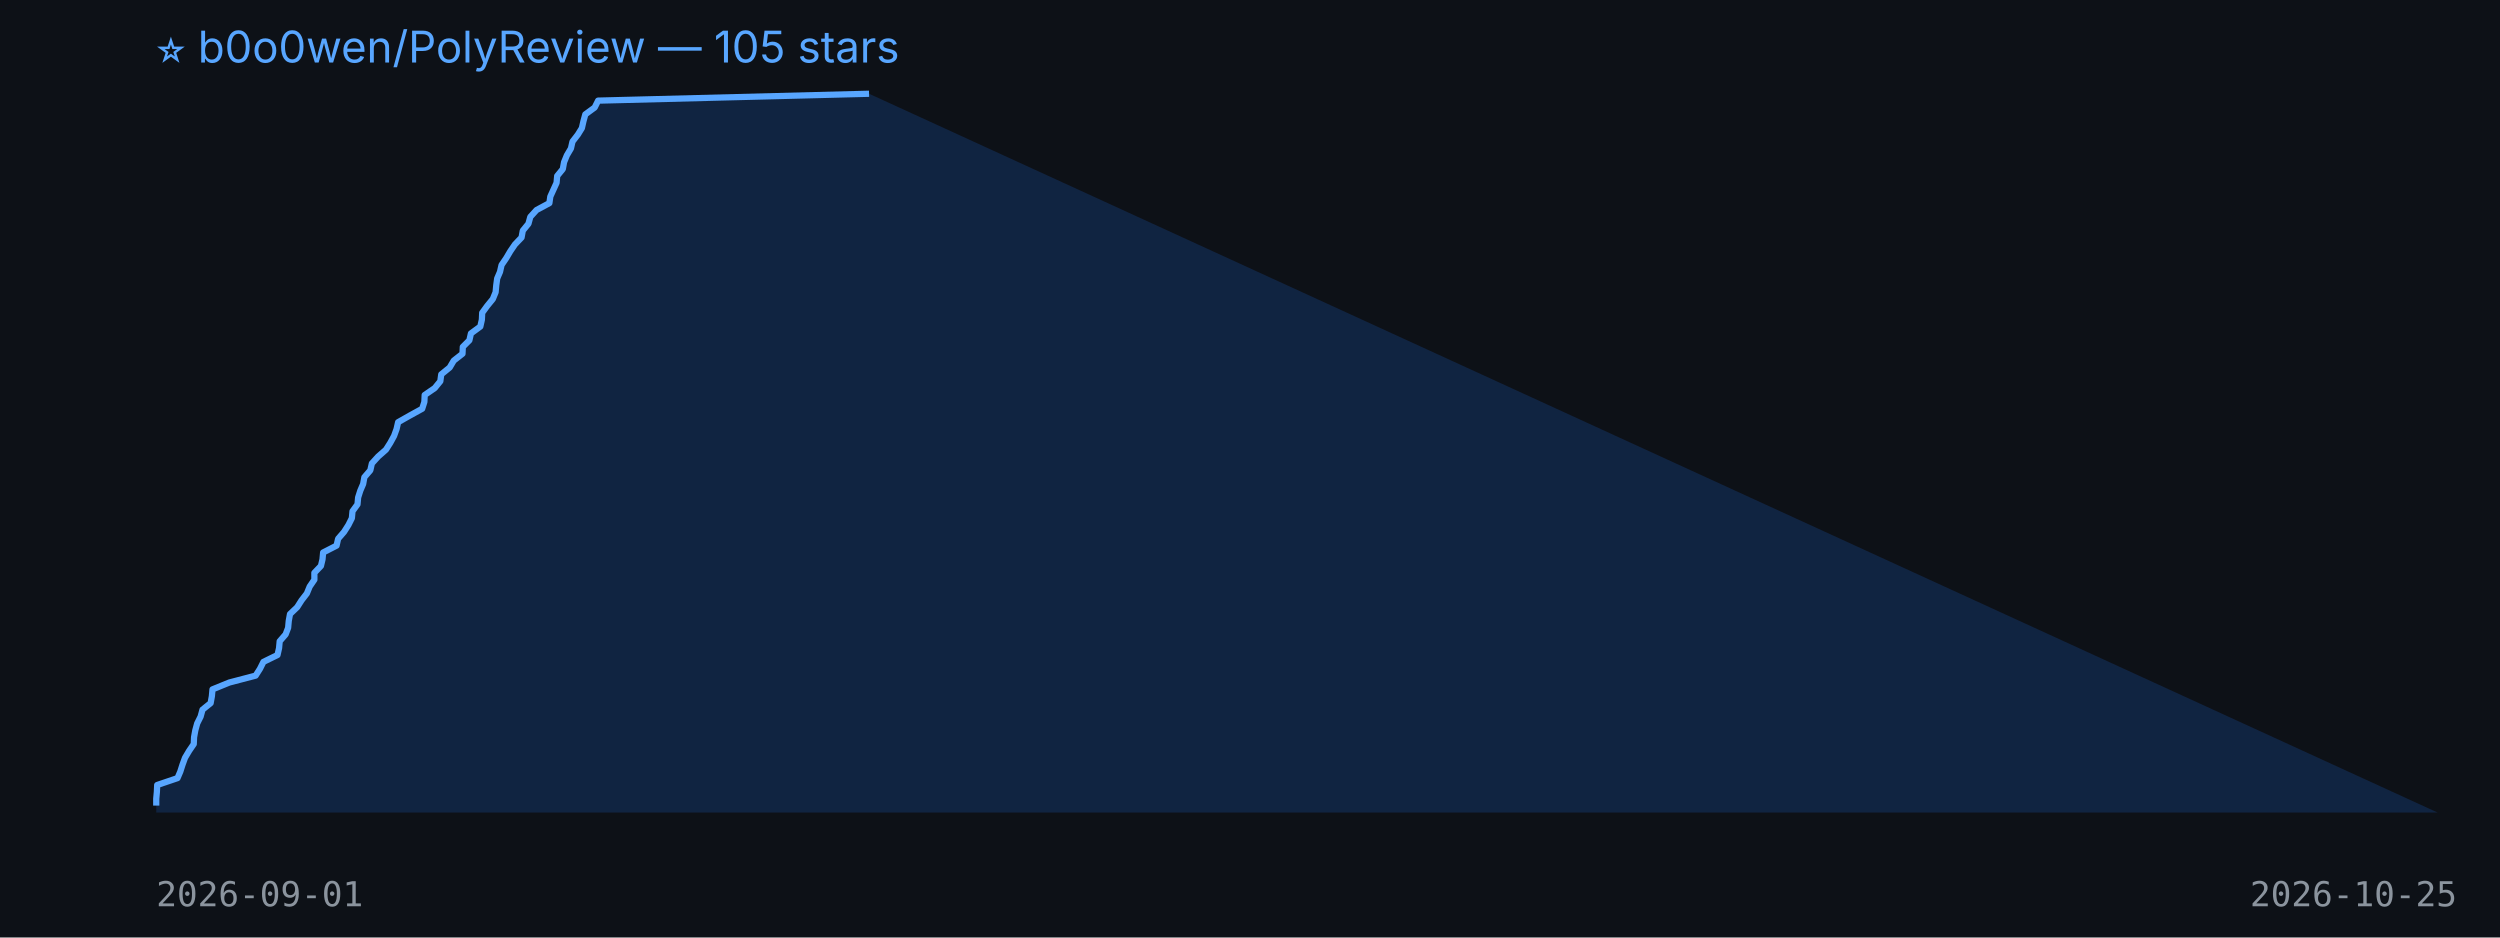
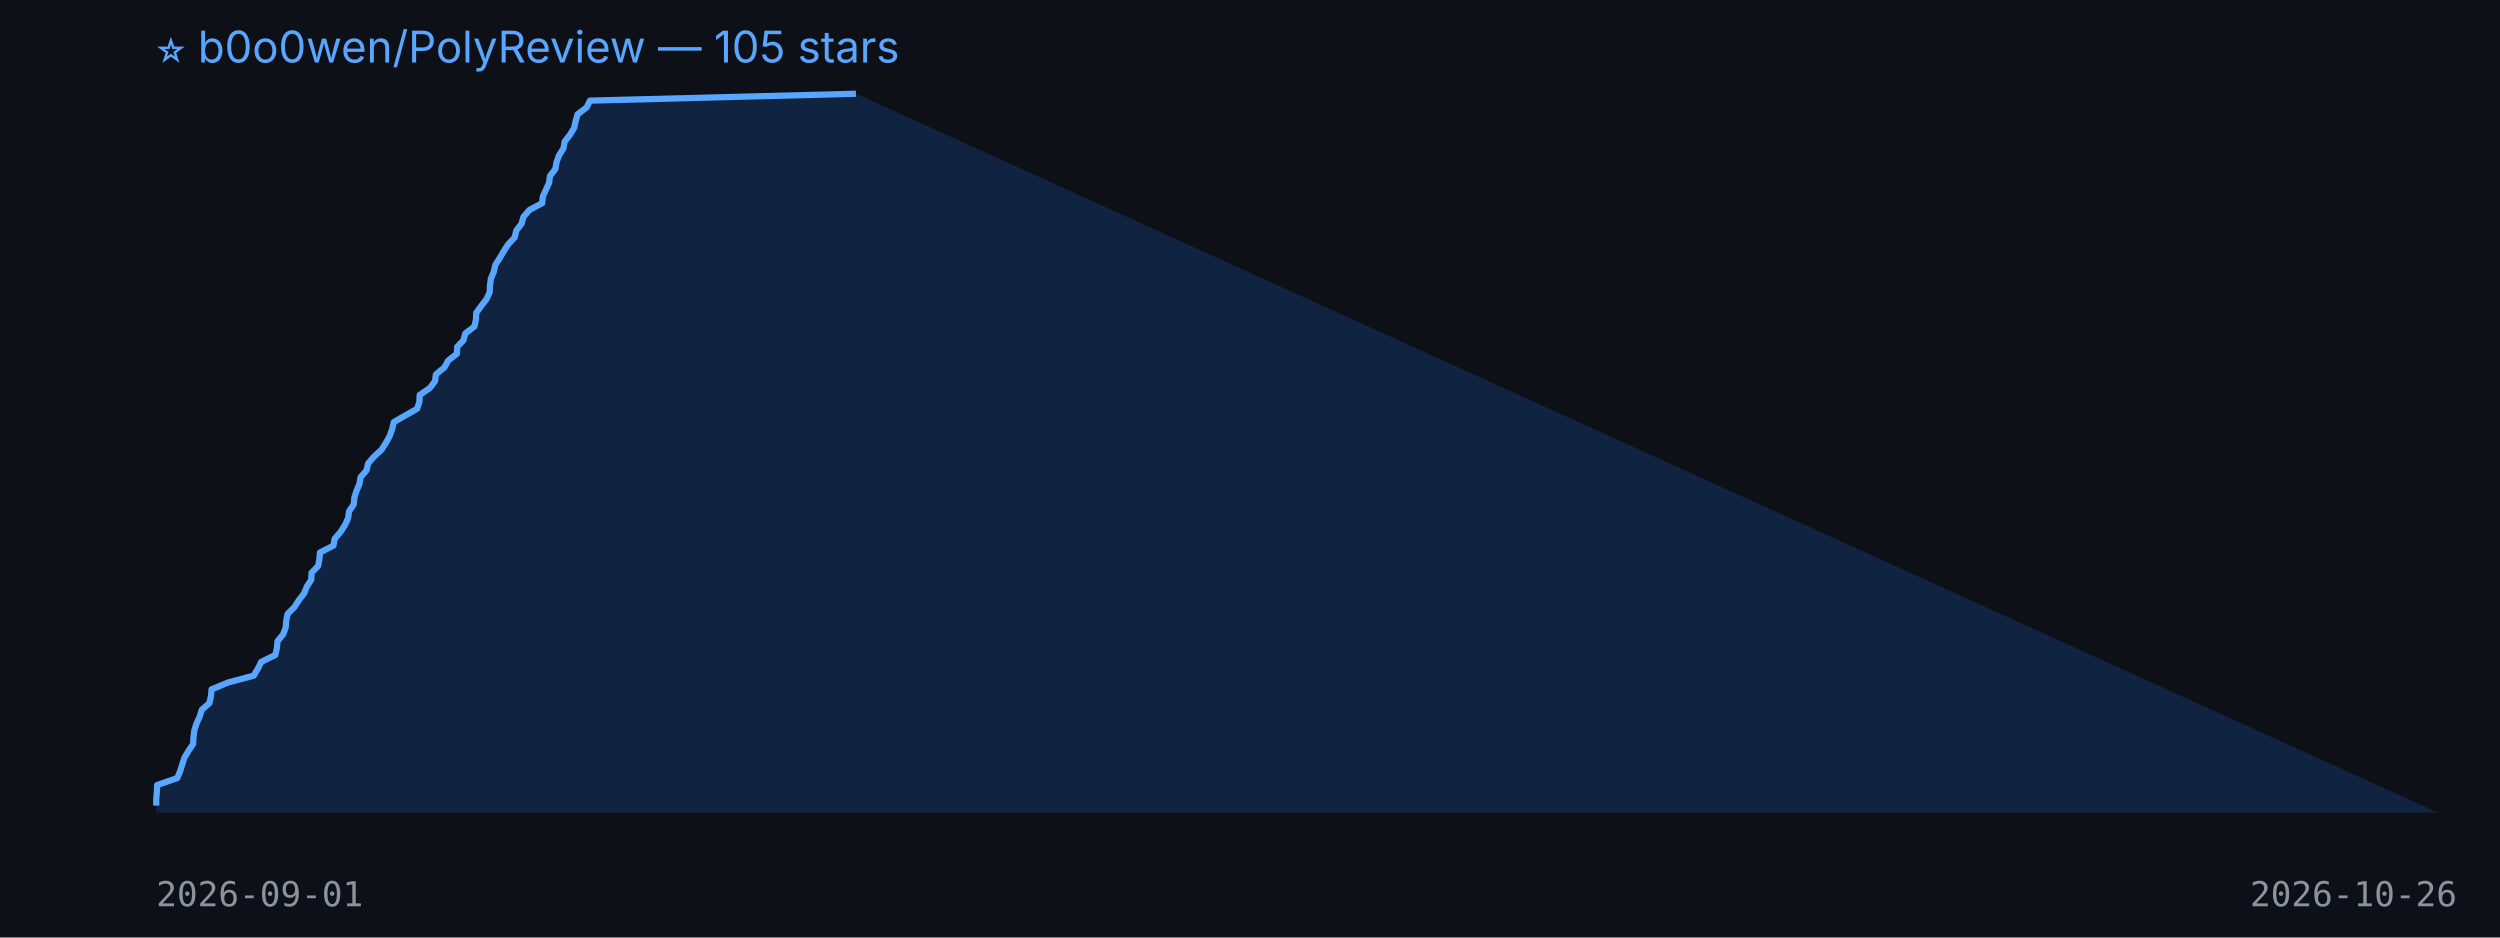
<svg xmlns="http://www.w3.org/2000/svg" width="800" height="300" viewBox="0 0 800 300">
  <rect width="100%" height="100%" fill="#0d1117" />
  <text x="50" y="20" fill="#58a6ff" font-size="14" font-family="-apple-system,BlinkMacSystemFont,Segoe UI,sans-serif">⭐ b0o0wen/PolyReview — 105 stars</text>
-   <polygon points="50,260 50.0,257.8 50.0,255.6 50.2,253.4 50.3,251.2 56.8,249.0 57.7,246.9 58.4,244.7 59.2,242.5 60.5,240.3 62.0,238.1 62.1,235.9 62.5,233.7 63.1,231.5 64.2,229.3 64.8,227.1 67.4,225.0 67.8,222.8 68.0,220.6 73.4,218.4 81.8,216.2 83.2,214.0 84.3,211.8 88.8,209.6 89.3,207.4 89.5,205.2 91.4,203.0 92.2,200.9 92.4,198.7 92.8,196.5 95.1,194.3 96.5,192.1 98.2,189.9 99.1,187.7 100.6,185.5 100.6,183.3 102.7,181.1 103.2,179.0 103.4,176.8 107.7,174.6 108.2,172.4 110.1,170.2 111.5,168.0 112.6,165.8 112.8,163.6 114.4,161.4 114.6,159.2 115.3,157.0 116.2,154.9 116.6,152.7 118.5,150.5 119.0,148.3 121.0,146.1 123.5,143.9 124.9,141.7 126.1,139.5 126.9,137.3 127.4,135.1 131.1,133.0 135.1,130.8 135.8,128.6 135.9,126.4 139.1,124.2 140.9,122.0 141.2,119.8 143.9,117.6 145.2,115.4 148.0,113.2 148.1,111.0 150.2,108.9 150.7,106.7 153.7,104.5 154.2,102.3 154.3,100.1 155.9,97.9 157.7,95.7 158.6,93.5 158.8,91.3 159.1,89.1 160.0,87.0 160.5,84.8 162.0,82.6 163.3,80.4 164.8,78.2 166.9,76.0 167.3,73.8 169.1,71.6 169.7,69.4 171.7,67.2 175.8,65.0 176.1,62.9 177.1,60.7 178.1,58.5 178.3,56.3 180.1,54.1 180.5,51.9 181.4,49.7 182.7,47.5 183.2,45.3 184.9,43.1 186.2,41.0 186.7,38.8 187.3,36.6 190.3,34.4 191.4,32.2 278.1,30.0 780,260" fill="#1f6feb33" />
-   <polyline points="50.0,257.8 50.0,255.6 50.2,253.4 50.3,251.2 56.8,249.0 57.7,246.9 58.4,244.7 59.2,242.5 60.5,240.3 62.0,238.1 62.1,235.9 62.5,233.7 63.1,231.5 64.2,229.3 64.8,227.1 67.4,225.0 67.8,222.8 68.0,220.6 73.4,218.4 81.8,216.2 83.2,214.0 84.3,211.8 88.8,209.6 89.3,207.4 89.5,205.2 91.4,203.0 92.2,200.9 92.4,198.7 92.8,196.5 95.1,194.3 96.5,192.1 98.2,189.9 99.1,187.7 100.6,185.5 100.6,183.3 102.7,181.1 103.2,179.0 103.4,176.8 107.7,174.6 108.2,172.4 110.1,170.2 111.5,168.0 112.6,165.8 112.8,163.6 114.4,161.4 114.6,159.2 115.3,157.0 116.2,154.9 116.6,152.7 118.5,150.5 119.0,148.3 121.0,146.1 123.5,143.9 124.9,141.7 126.1,139.5 126.9,137.3 127.4,135.1 131.1,133.0 135.1,130.8 135.8,128.6 135.9,126.4 139.1,124.2 140.9,122.0 141.2,119.8 143.9,117.6 145.2,115.4 148.0,113.2 148.1,111.0 150.2,108.9 150.7,106.7 153.7,104.5 154.2,102.3 154.3,100.1 155.9,97.9 157.7,95.7 158.6,93.5 158.8,91.3 159.1,89.1 160.0,87.0 160.5,84.8 162.0,82.6 163.3,80.4 164.8,78.2 166.9,76.0 167.3,73.8 169.1,71.6 169.7,69.4 171.7,67.2 175.8,65.0 176.1,62.9 177.1,60.7 178.1,58.5 178.3,56.3 180.1,54.1 180.5,51.9 181.4,49.7 182.7,47.5 183.2,45.3 184.9,43.1 186.2,41.0 186.7,38.8 187.3,36.6 190.3,34.4 191.4,32.2 278.1,30.0" fill="none" stroke="#58a6ff" stroke-width="2" stroke-linejoin="round" />
+   <polygon points="50,260 50.0,257.8 50.0,255.6 50.2,253.4 50.3,251.2 56.7,249.0 57.6,246.9 58.3,244.7 59.0,242.5 60.3,240.3 61.8,238.1 61.9,235.9 62.2,233.7 62.9,231.5 63.9,229.3 64.6,227.1 67.0,225.0 67.5,222.8 67.7,220.6 73.0,218.4 81.2,216.2 82.5,214.0 83.6,211.8 88.1,209.6 88.6,207.4 88.8,205.2 90.6,203.0 91.4,200.9 91.6,198.7 92.0,196.5 94.2,194.3 95.6,192.1 97.3,189.9 98.2,187.7 99.6,185.5 99.7,183.3 101.8,181.1 102.2,179.0 102.4,176.8 106.7,174.6 107.1,172.4 109.0,170.2 110.4,168.0 111.4,165.8 111.7,163.6 113.2,161.4 113.4,159.2 114.1,157.0 115.0,154.9 115.4,152.7 117.3,150.5 117.8,148.3 119.7,146.1 122.1,143.9 123.5,141.7 124.7,139.5 125.5,137.3 126.0,135.1 129.6,133.0 133.5,130.8 134.2,128.6 134.3,126.4 137.5,124.2 139.2,122.0 139.5,119.8 142.2,117.6 143.4,115.4 146.2,113.2 146.3,111.0 148.3,108.9 148.9,106.7 151.8,104.5 152.3,102.3 152.4,100.1 154.0,97.9 155.7,95.7 156.7,93.5 156.8,91.3 157.1,89.1 158.0,87.0 158.5,84.8 159.9,82.6 161.2,80.4 162.6,78.2 164.7,76.0 165.2,73.8 166.9,71.6 167.5,69.4 169.4,67.2 173.5,65.0 173.7,62.9 174.7,60.7 175.7,58.5 176.0,56.3 177.7,54.1 178.1,51.9 178.9,49.7 180.3,47.5 180.7,45.3 182.4,43.1 183.7,41.0 184.2,38.8 184.8,36.6 187.7,34.4 188.8,32.2 273.9,30.0 780,260" fill="#1f6feb33" />
+   <polyline points="50.0,257.8 50.0,255.6 50.2,253.4 50.3,251.2 56.7,249.0 57.6,246.9 58.3,244.7 59.0,242.5 60.3,240.3 61.8,238.1 61.9,235.9 62.2,233.7 62.9,231.5 63.9,229.3 64.6,227.1 67.0,225.0 67.5,222.8 67.7,220.6 73.0,218.4 81.2,216.2 82.5,214.0 83.6,211.8 88.1,209.6 88.6,207.4 88.8,205.2 90.6,203.0 91.4,200.9 91.6,198.7 92.0,196.5 94.2,194.3 95.6,192.1 97.3,189.9 98.2,187.7 99.6,185.5 99.7,183.3 101.8,181.1 102.2,179.0 102.4,176.8 106.7,174.6 107.1,172.4 109.0,170.2 110.4,168.0 111.4,165.8 111.7,163.6 113.2,161.4 113.4,159.2 114.1,157.0 115.0,154.9 115.4,152.7 117.3,150.5 117.8,148.3 119.7,146.1 122.1,143.9 123.5,141.7 124.7,139.5 125.5,137.3 126.0,135.1 129.6,133.0 133.5,130.8 134.2,128.6 134.3,126.4 137.5,124.2 139.2,122.0 139.5,119.8 142.2,117.6 143.4,115.4 146.2,113.2 146.3,111.0 148.3,108.9 148.9,106.7 151.8,104.5 152.3,102.3 152.4,100.1 154.0,97.9 155.7,95.7 156.7,93.5 156.8,91.3 157.1,89.1 158.0,87.0 158.5,84.8 159.9,82.6 161.2,80.4 162.6,78.2 164.7,76.0 165.2,73.8 166.9,71.6 167.5,69.4 169.4,67.2 173.5,65.0 173.7,62.9 174.7,60.7 175.7,58.5 176.0,56.3 177.7,54.1 178.1,51.9 178.9,49.7 180.3,47.5 180.7,45.3 182.4,43.1 183.7,41.0 184.2,38.8 184.8,36.6 187.7,34.4 188.8,32.2 273.9,30.0" fill="none" stroke="#58a6ff" stroke-width="2" stroke-linejoin="round" />
  <text x="50" y="290" fill="#8b949e" font-size="11" font-family="monospace">2026-09-01</text>
-   <text x="720" y="290" fill="#8b949e" font-size="11" font-family="monospace">2026-10-25</text>
+   <text x="720" y="290" fill="#8b949e" font-size="11" font-family="monospace">2026-10-26</text>
</svg>
